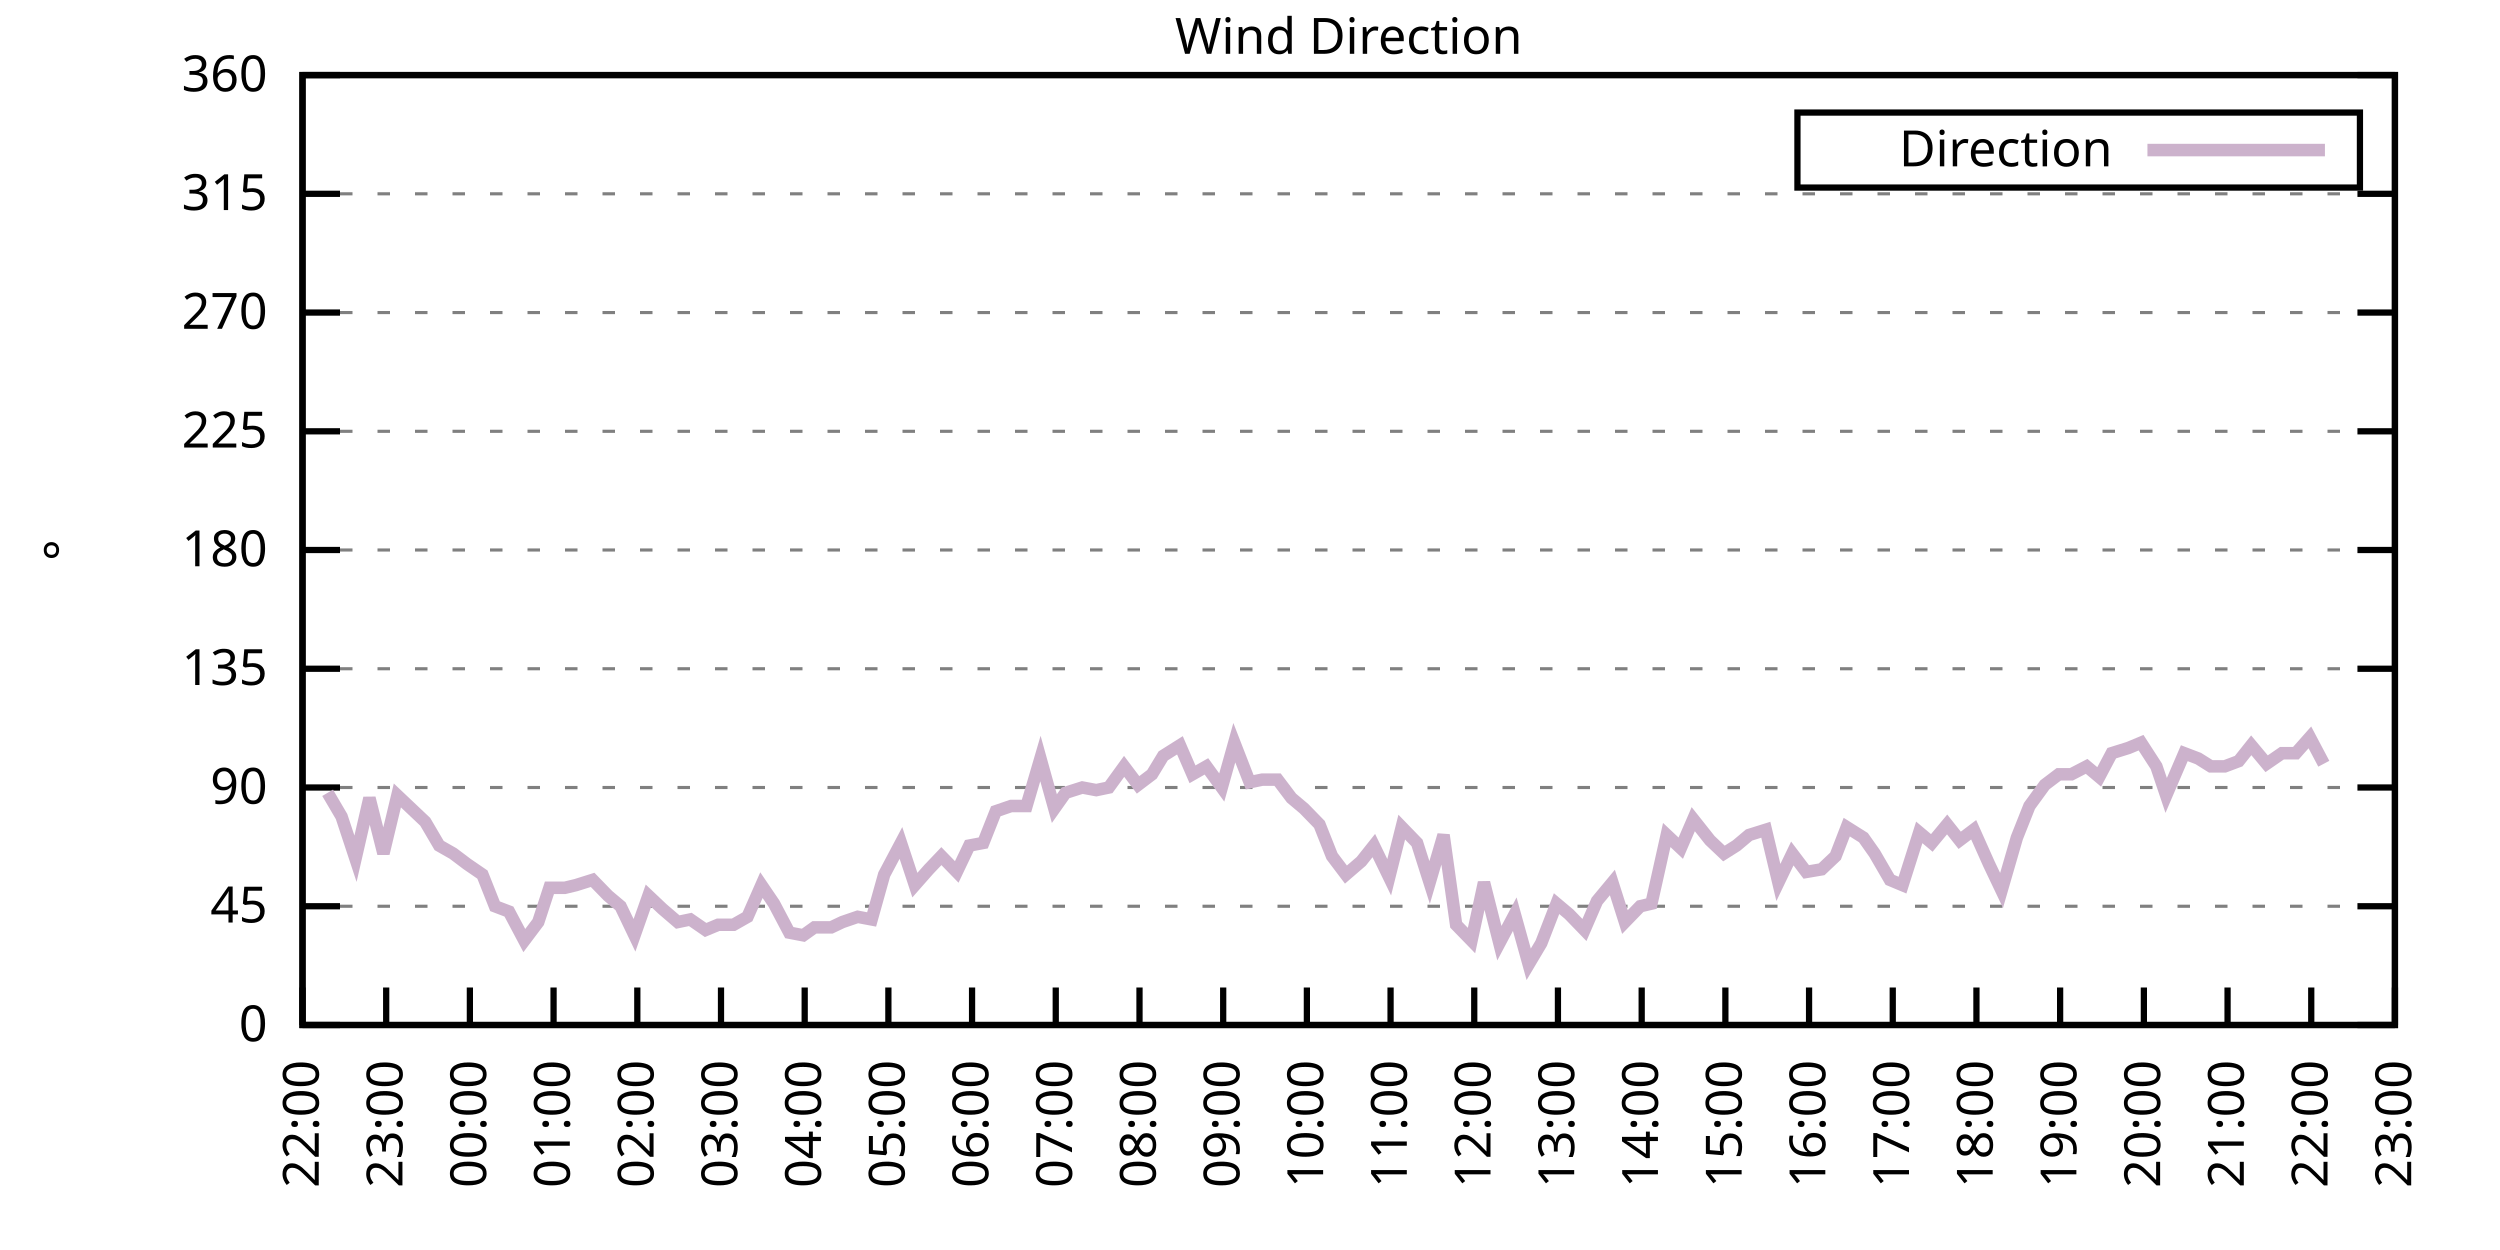
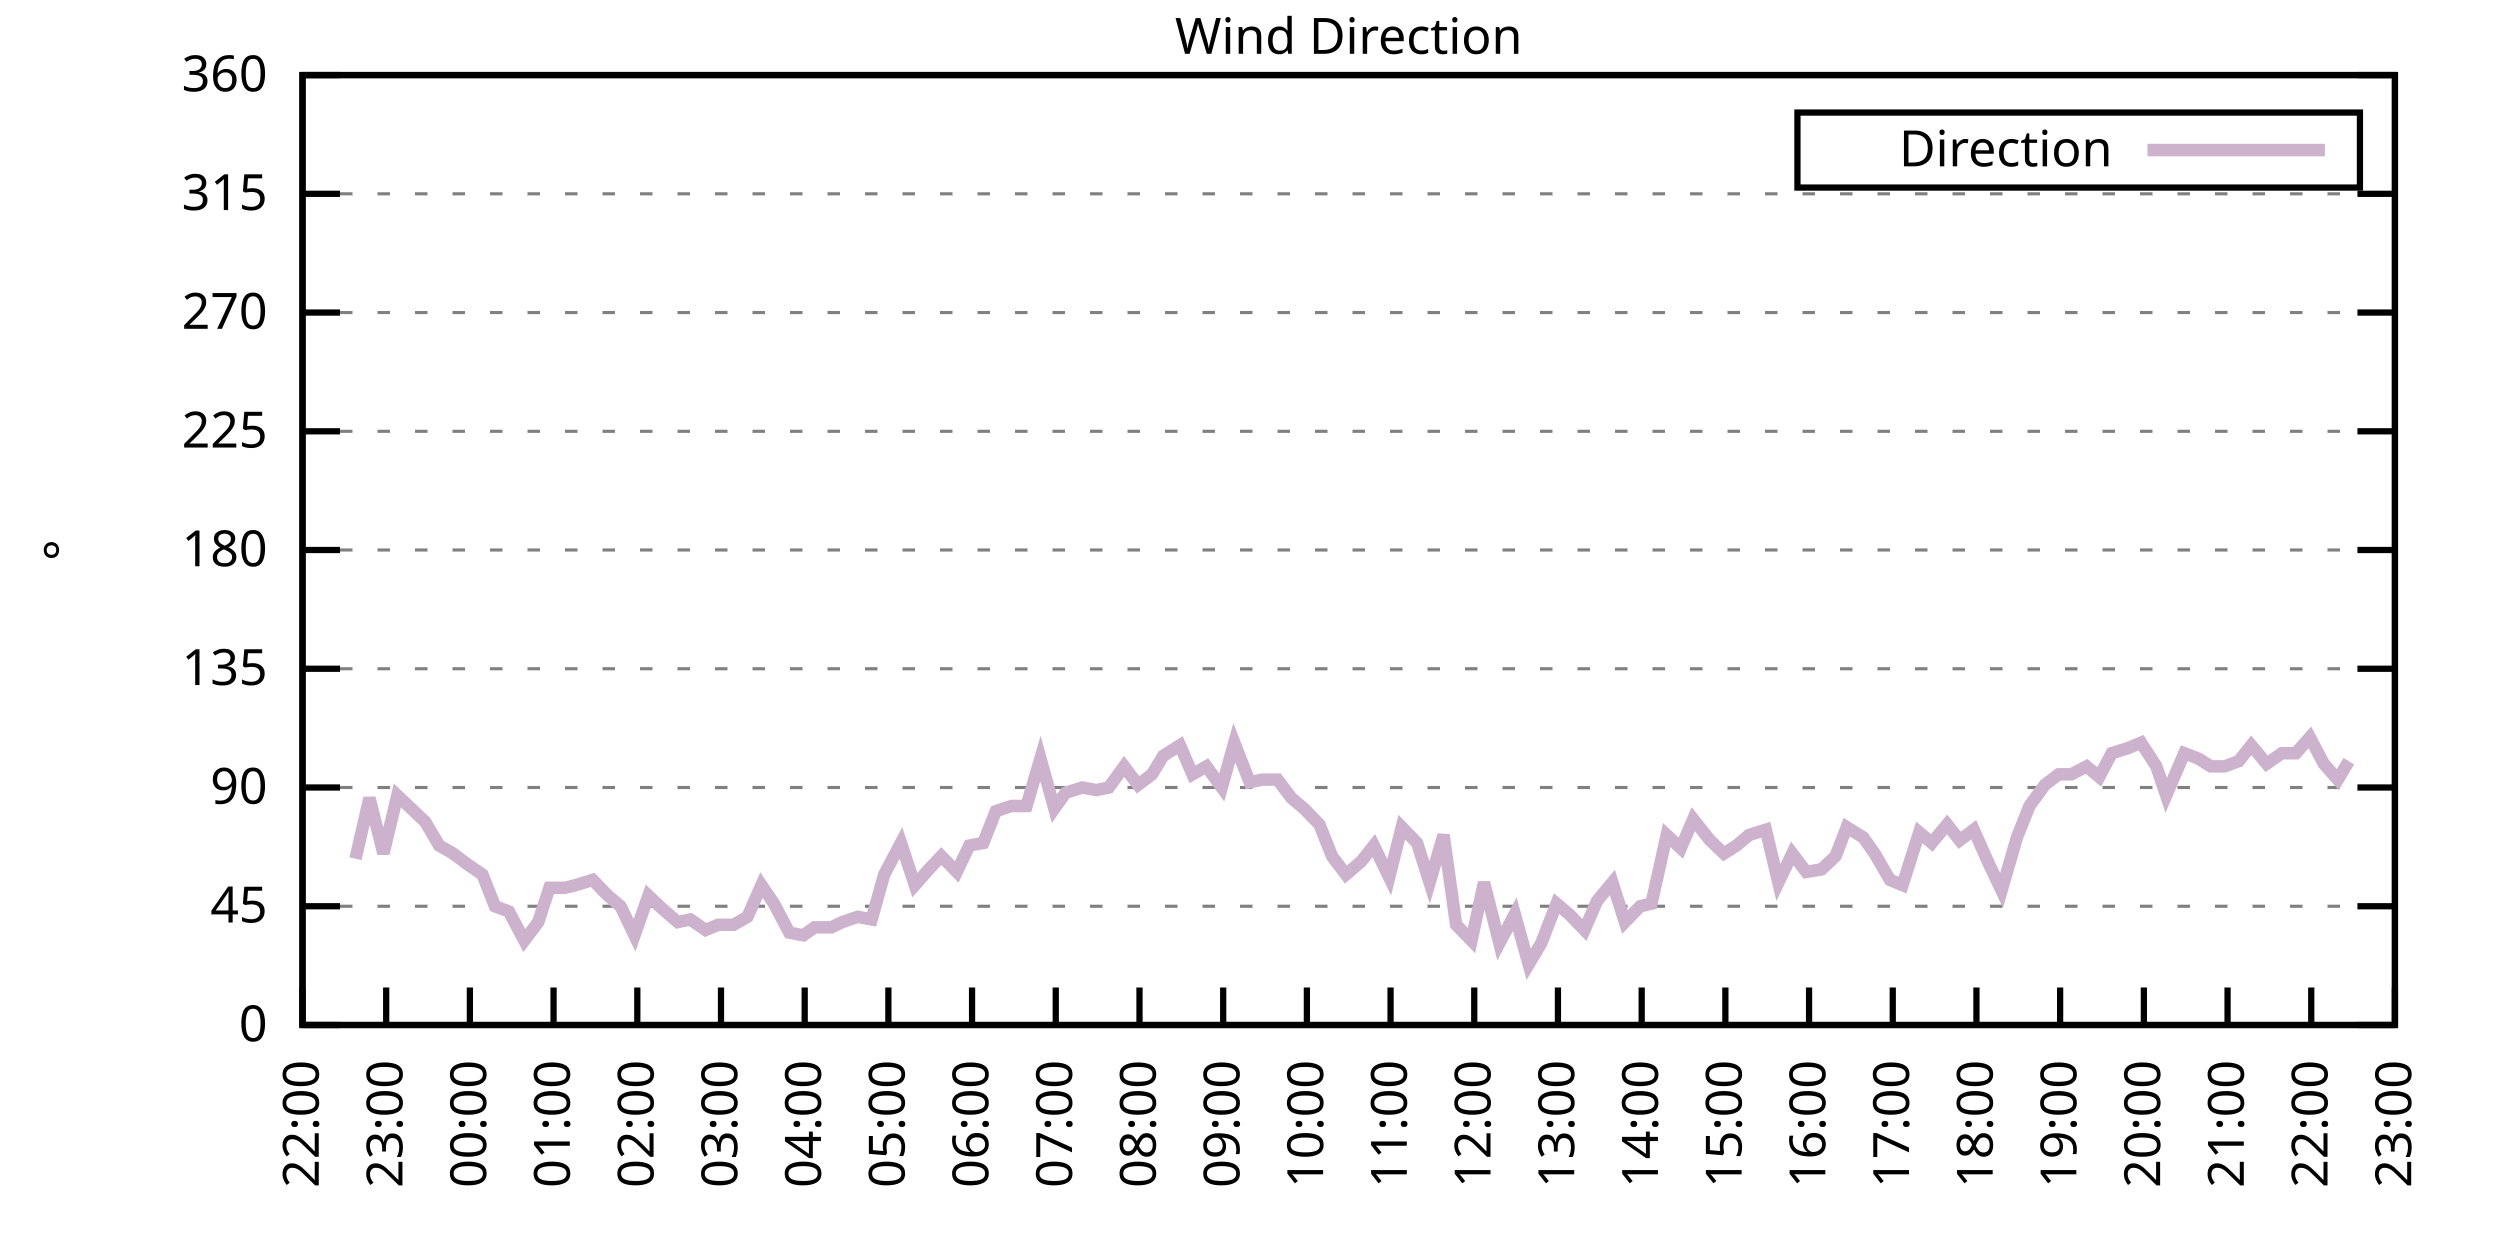
<svg xmlns="http://www.w3.org/2000/svg" xmlns:xlink="http://www.w3.org/1999/xlink" width="400" height="200" viewBox="0 0 400 200">
  <g id="gnuplot_canvas">
    <rect x="0" y="0" width="400" height="200" fill="none" />
    <defs>
      <circle id="gpDot" r="0.5" stroke-width="0.5" stroke="currentColor" />
      <path id="gpPt0" stroke-width="0.333" stroke="currentColor" d="M-1,0 h2 M0,-1 v2" />
      <path id="gpPt1" stroke-width="0.333" stroke="currentColor" d="M-1,-1 L1,1 M1,-1 L-1,1" />
      <path id="gpPt2" stroke-width="0.333" stroke="currentColor" d="M-1,0 L1,0 M0,-1 L0,1 M-1,-1 L1,1 M-1,1 L1,-1" />
      <rect id="gpPt3" stroke-width="0.333" stroke="currentColor" x="-1" y="-1" width="2" height="2" />
      <rect id="gpPt4" stroke-width="0.333" stroke="currentColor" fill="currentColor" x="-1" y="-1" width="2" height="2" />
      <circle id="gpPt5" stroke-width="0.333" stroke="currentColor" cx="0" cy="0" r="1" />
      <use xlink:href="#gpPt5" id="gpPt6" fill="currentColor" stroke="none" />
      <path id="gpPt7" stroke-width="0.333" stroke="currentColor" d="M0,-1.33 L-1.33,0.67 L1.33,0.67 z" />
      <use xlink:href="#gpPt7" id="gpPt8" fill="currentColor" stroke="none" />
      <use xlink:href="#gpPt7" id="gpPt9" stroke="currentColor" transform="rotate(180)" />
      <use xlink:href="#gpPt9" id="gpPt10" fill="currentColor" stroke="none" />
      <use xlink:href="#gpPt3" id="gpPt11" stroke="currentColor" transform="rotate(45)" />
      <use xlink:href="#gpPt11" id="gpPt12" fill="currentColor" stroke="none" />
      <path id="gpPt13" stroke-width="0.333" stroke="currentColor" d="M0,1.330 L1.265,0.411 L0.782,-1.067 L-0.782,-1.076 L-1.265,0.411 z" />
      <use xlink:href="#gpPt13" id="gpPt14" fill="currentColor" stroke="none" />
      <filter id="textbox" filterUnits="objectBoundingBox" x="0" y="0" height="1" width="1">
        <feFlood flood-color="white" flood-opacity="1" result="bgnd" />
        <feComposite in="SourceGraphic" in2="bgnd" operator="atop" />
      </filter>
      <filter id="greybox" filterUnits="objectBoundingBox" x="0" y="0" height="1" width="1">
        <feFlood flood-color="lightgrey" flood-opacity="1" result="grey" />
        <feComposite in="SourceGraphic" in2="grey" operator="atop" />
      </filter>
    </defs>
    <g fill="none" color="white" stroke="currentColor" stroke-width="1.00" stroke-linecap="butt" stroke-linejoin="miter">
</g>
    <g fill="none" color="black" stroke="currentColor" stroke-width="1.00" stroke-linecap="butt" stroke-linejoin="miter">
      <g stroke="none" shape-rendering="crispEdges">
        <polygon fill="rgb(255, 255, 255)" points="48.40,164.00 383.18,164.00 383.18,12.02 48.40,12.02 " />
      </g>
    </g>
    <g fill="none" color="black" stroke="currentColor" stroke-width="1.00" stroke-linecap="butt" stroke-linejoin="miter">
</g>
    <g fill="none" color="black" stroke="black" stroke-width="0.50" stroke-linecap="butt" stroke-linejoin="miter">
</g>
    <g fill="none" color="gray" stroke="currentColor" stroke-width="0.50" stroke-linecap="butt" stroke-linejoin="miter">
      <path stroke="gray" stroke-dasharray="2,4" class="gridline" d="M48.40,164.00 L383.19,164.00  " />
    </g>
    <g fill="none" color="gray" stroke="gray" stroke-width="1.00" stroke-linecap="butt" stroke-linejoin="miter">
</g>
    <g fill="none" color="black" stroke="currentColor" stroke-width="1.00" stroke-linecap="butt" stroke-linejoin="miter">
      <path stroke="black" d="M48.40,164.00 L54.40,164.00 M383.19,164.00 L377.19,164.00  " />
      <g transform="translate(42.80,166.60)" stroke="none" fill="black" font-family="Sans" font-size="8.00" text-anchor="end">
        <text>
          <tspan font-family="Sans"> 0</tspan>
        </text>
      </g>
    </g>
    <g fill="none" color="black" stroke="currentColor" stroke-width="1.00" stroke-linecap="butt" stroke-linejoin="miter">
</g>
    <g fill="none" color="black" stroke="black" stroke-width="0.50" stroke-linecap="butt" stroke-linejoin="miter">
</g>
    <g fill="none" color="gray" stroke="currentColor" stroke-width="0.50" stroke-linecap="butt" stroke-linejoin="miter">
      <path stroke="gray" stroke-dasharray="2,4" class="gridline" d="M48.40,145.00 L383.19,145.00  " />
    </g>
    <g fill="none" color="gray" stroke="gray" stroke-width="1.00" stroke-linecap="butt" stroke-linejoin="miter">
</g>
    <g fill="none" color="black" stroke="currentColor" stroke-width="1.00" stroke-linecap="butt" stroke-linejoin="miter">
      <path stroke="black" d="M48.40,145.00 L54.40,145.00 M383.19,145.00 L377.19,145.00  " />
      <g transform="translate(42.80,147.60)" stroke="none" fill="black" font-family="Sans" font-size="8.00" text-anchor="end">
        <text>
          <tspan font-family="Sans"> 45</tspan>
        </text>
      </g>
    </g>
    <g fill="none" color="black" stroke="currentColor" stroke-width="1.00" stroke-linecap="butt" stroke-linejoin="miter">
</g>
    <g fill="none" color="black" stroke="black" stroke-width="0.50" stroke-linecap="butt" stroke-linejoin="miter">
</g>
    <g fill="none" color="gray" stroke="currentColor" stroke-width="0.50" stroke-linecap="butt" stroke-linejoin="miter">
      <path stroke="gray" stroke-dasharray="2,4" class="gridline" d="M48.40,126.00 L383.19,126.00  " />
    </g>
    <g fill="none" color="gray" stroke="gray" stroke-width="1.00" stroke-linecap="butt" stroke-linejoin="miter">
</g>
    <g fill="none" color="black" stroke="currentColor" stroke-width="1.00" stroke-linecap="butt" stroke-linejoin="miter">
      <path stroke="black" d="M48.40,126.00 L54.40,126.00 M383.19,126.00 L377.19,126.00  " />
      <g transform="translate(42.80,128.60)" stroke="none" fill="black" font-family="Sans" font-size="8.00" text-anchor="end">
        <text>
          <tspan font-family="Sans"> 90</tspan>
        </text>
      </g>
    </g>
    <g fill="none" color="black" stroke="currentColor" stroke-width="1.00" stroke-linecap="butt" stroke-linejoin="miter">
</g>
    <g fill="none" color="black" stroke="black" stroke-width="0.50" stroke-linecap="butt" stroke-linejoin="miter">
</g>
    <g fill="none" color="gray" stroke="currentColor" stroke-width="0.50" stroke-linecap="butt" stroke-linejoin="miter">
      <path stroke="gray" stroke-dasharray="2,4" class="gridline" d="M48.40,107.00 L383.19,107.00  " />
    </g>
    <g fill="none" color="gray" stroke="gray" stroke-width="1.00" stroke-linecap="butt" stroke-linejoin="miter">
</g>
    <g fill="none" color="black" stroke="currentColor" stroke-width="1.00" stroke-linecap="butt" stroke-linejoin="miter">
      <path stroke="black" d="M48.40,107.00 L54.40,107.00 M383.19,107.00 L377.19,107.00  " />
      <g transform="translate(42.80,109.60)" stroke="none" fill="black" font-family="Sans" font-size="8.00" text-anchor="end">
        <text>
          <tspan font-family="Sans"> 135</tspan>
        </text>
      </g>
    </g>
    <g fill="none" color="black" stroke="currentColor" stroke-width="1.00" stroke-linecap="butt" stroke-linejoin="miter">
</g>
    <g fill="none" color="black" stroke="black" stroke-width="0.50" stroke-linecap="butt" stroke-linejoin="miter">
</g>
    <g fill="none" color="gray" stroke="currentColor" stroke-width="0.50" stroke-linecap="butt" stroke-linejoin="miter">
      <path stroke="gray" stroke-dasharray="2,4" class="gridline" d="M48.40,88.00 L383.19,88.00  " />
    </g>
    <g fill="none" color="gray" stroke="gray" stroke-width="1.00" stroke-linecap="butt" stroke-linejoin="miter">
</g>
    <g fill="none" color="black" stroke="currentColor" stroke-width="1.00" stroke-linecap="butt" stroke-linejoin="miter">
      <path stroke="black" d="M48.40,88.00 L54.40,88.00 M383.19,88.00 L377.19,88.00  " />
      <g transform="translate(42.80,90.60)" stroke="none" fill="black" font-family="Sans" font-size="8.00" text-anchor="end">
        <text>
          <tspan font-family="Sans"> 180</tspan>
        </text>
      </g>
    </g>
    <g fill="none" color="black" stroke="currentColor" stroke-width="1.00" stroke-linecap="butt" stroke-linejoin="miter">
</g>
    <g fill="none" color="black" stroke="black" stroke-width="0.50" stroke-linecap="butt" stroke-linejoin="miter">
</g>
    <g fill="none" color="gray" stroke="currentColor" stroke-width="0.50" stroke-linecap="butt" stroke-linejoin="miter">
      <path stroke="gray" stroke-dasharray="2,4" class="gridline" d="M48.40,69.01 L383.19,69.01  " />
    </g>
    <g fill="none" color="gray" stroke="gray" stroke-width="1.00" stroke-linecap="butt" stroke-linejoin="miter">
</g>
    <g fill="none" color="black" stroke="currentColor" stroke-width="1.00" stroke-linecap="butt" stroke-linejoin="miter">
      <path stroke="black" d="M48.40,69.01 L54.40,69.01 M383.19,69.01 L377.19,69.01  " />
      <g transform="translate(42.80,71.61)" stroke="none" fill="black" font-family="Sans" font-size="8.00" text-anchor="end">
        <text>
          <tspan font-family="Sans"> 225</tspan>
        </text>
      </g>
    </g>
    <g fill="none" color="black" stroke="currentColor" stroke-width="1.00" stroke-linecap="butt" stroke-linejoin="miter">
</g>
    <g fill="none" color="black" stroke="black" stroke-width="0.50" stroke-linecap="butt" stroke-linejoin="miter">
</g>
    <g fill="none" color="gray" stroke="currentColor" stroke-width="0.50" stroke-linecap="butt" stroke-linejoin="miter">
      <path stroke="gray" stroke-dasharray="2,4" class="gridline" d="M48.40,50.01 L383.19,50.01  " />
    </g>
    <g fill="none" color="gray" stroke="gray" stroke-width="1.00" stroke-linecap="butt" stroke-linejoin="miter">
</g>
    <g fill="none" color="black" stroke="currentColor" stroke-width="1.00" stroke-linecap="butt" stroke-linejoin="miter">
      <path stroke="black" d="M48.40,50.01 L54.40,50.01 M383.19,50.01 L377.19,50.01  " />
      <g transform="translate(42.80,52.61)" stroke="none" fill="black" font-family="Sans" font-size="8.00" text-anchor="end">
        <text>
          <tspan font-family="Sans"> 270</tspan>
        </text>
      </g>
    </g>
    <g fill="none" color="black" stroke="currentColor" stroke-width="1.00" stroke-linecap="butt" stroke-linejoin="miter">
</g>
    <g fill="none" color="black" stroke="black" stroke-width="0.50" stroke-linecap="butt" stroke-linejoin="miter">
</g>
    <g fill="none" color="gray" stroke="currentColor" stroke-width="0.50" stroke-linecap="butt" stroke-linejoin="miter">
      <path stroke="gray" stroke-dasharray="2,4" class="gridline" d="M48.40,31.01 L383.19,31.01  " />
    </g>
    <g fill="none" color="gray" stroke="gray" stroke-width="1.00" stroke-linecap="butt" stroke-linejoin="miter">
</g>
    <g fill="none" color="black" stroke="currentColor" stroke-width="1.00" stroke-linecap="butt" stroke-linejoin="miter">
      <path stroke="black" d="M48.40,31.01 L54.40,31.01 M383.19,31.01 L377.19,31.01  " />
      <g transform="translate(42.80,33.61)" stroke="none" fill="black" font-family="Sans" font-size="8.00" text-anchor="end">
        <text>
          <tspan font-family="Sans"> 315</tspan>
        </text>
      </g>
    </g>
    <g fill="none" color="black" stroke="currentColor" stroke-width="1.00" stroke-linecap="butt" stroke-linejoin="miter">
</g>
    <g fill="none" color="black" stroke="black" stroke-width="0.50" stroke-linecap="butt" stroke-linejoin="miter">
</g>
    <g fill="none" color="gray" stroke="currentColor" stroke-width="0.50" stroke-linecap="butt" stroke-linejoin="miter">
      <path stroke="gray" stroke-dasharray="2,4" class="gridline" d="M48.40,12.01 L383.19,12.01  " />
    </g>
    <g fill="none" color="gray" stroke="gray" stroke-width="1.00" stroke-linecap="butt" stroke-linejoin="miter">
</g>
    <g fill="none" color="black" stroke="currentColor" stroke-width="1.00" stroke-linecap="butt" stroke-linejoin="miter">
      <path stroke="black" d="M48.40,12.01 L54.40,12.01 M383.19,12.01 L377.19,12.01  " />
      <g transform="translate(42.80,14.61)" stroke="none" fill="black" font-family="Sans" font-size="8.00" text-anchor="end">
        <text>
          <tspan font-family="Sans"> 360</tspan>
        </text>
      </g>
    </g>
    <g fill="none" color="black" stroke="currentColor" stroke-width="1.00" stroke-linecap="butt" stroke-linejoin="miter">
      <path stroke="black" d="M48.40,164.00 L48.40,158.00  " />
      <g transform="translate(51.00,169.60) rotate(270.00)" stroke="none" fill="black" font-family="Sans" font-size="8.00" text-anchor="end">
        <text>
          <tspan font-family="Sans">22:00</tspan>
        </text>
      </g>
    </g>
    <g fill="none" color="black" stroke="currentColor" stroke-width="1.00" stroke-linecap="butt" stroke-linejoin="miter">
      <path stroke="black" d="M61.79,164.00 L61.79,158.00  " />
      <g transform="translate(64.39,169.60) rotate(270.00)" stroke="none" fill="black" font-family="Sans" font-size="8.00" text-anchor="end">
        <text>
          <tspan font-family="Sans">23:00</tspan>
        </text>
      </g>
    </g>
    <g fill="none" color="black" stroke="currentColor" stroke-width="1.00" stroke-linecap="butt" stroke-linejoin="miter">
      <path stroke="black" d="M75.18,164.00 L75.18,158.00  " />
      <g transform="translate(77.78,169.60) rotate(270.00)" stroke="none" fill="black" font-family="Sans" font-size="8.00" text-anchor="end">
        <text>
          <tspan font-family="Sans">00:00</tspan>
        </text>
      </g>
    </g>
    <g fill="none" color="black" stroke="currentColor" stroke-width="1.00" stroke-linecap="butt" stroke-linejoin="miter">
      <path stroke="black" d="M88.57,164.00 L88.57,158.00  " />
      <g transform="translate(91.17,169.60) rotate(270.00)" stroke="none" fill="black" font-family="Sans" font-size="8.00" text-anchor="end">
        <text>
          <tspan font-family="Sans">01:00</tspan>
        </text>
      </g>
    </g>
    <g fill="none" color="black" stroke="currentColor" stroke-width="1.00" stroke-linecap="butt" stroke-linejoin="miter">
      <path stroke="black" d="M101.97,164.00 L101.97,158.00  " />
      <g transform="translate(104.57,169.60) rotate(270.00)" stroke="none" fill="black" font-family="Sans" font-size="8.00" text-anchor="end">
        <text>
          <tspan font-family="Sans">02:00</tspan>
        </text>
      </g>
    </g>
    <g fill="none" color="black" stroke="currentColor" stroke-width="1.00" stroke-linecap="butt" stroke-linejoin="miter">
      <path stroke="black" d="M115.36,164.00 L115.36,158.00  " />
      <g transform="translate(117.96,169.60) rotate(270.00)" stroke="none" fill="black" font-family="Sans" font-size="8.00" text-anchor="end">
        <text>
          <tspan font-family="Sans">03:00</tspan>
        </text>
      </g>
    </g>
    <g fill="none" color="black" stroke="currentColor" stroke-width="1.00" stroke-linecap="butt" stroke-linejoin="miter">
      <path stroke="black" d="M128.75,164.00 L128.75,158.00  " />
      <g transform="translate(131.35,169.60) rotate(270.00)" stroke="none" fill="black" font-family="Sans" font-size="8.00" text-anchor="end">
        <text>
          <tspan font-family="Sans">04:00</tspan>
        </text>
      </g>
    </g>
    <g fill="none" color="black" stroke="currentColor" stroke-width="1.00" stroke-linecap="butt" stroke-linejoin="miter">
      <path stroke="black" d="M142.14,164.00 L142.14,158.00  " />
      <g transform="translate(144.74,169.60) rotate(270.00)" stroke="none" fill="black" font-family="Sans" font-size="8.00" text-anchor="end">
        <text>
          <tspan font-family="Sans">05:00</tspan>
        </text>
      </g>
    </g>
    <g fill="none" color="black" stroke="currentColor" stroke-width="1.00" stroke-linecap="butt" stroke-linejoin="miter">
      <path stroke="black" d="M155.53,164.00 L155.53,158.00  " />
      <g transform="translate(158.13,169.60) rotate(270.00)" stroke="none" fill="black" font-family="Sans" font-size="8.00" text-anchor="end">
        <text>
          <tspan font-family="Sans">06:00</tspan>
        </text>
      </g>
    </g>
    <g fill="none" color="black" stroke="currentColor" stroke-width="1.00" stroke-linecap="butt" stroke-linejoin="miter">
      <path stroke="black" d="M168.92,164.00 L168.92,158.00  " />
      <g transform="translate(171.52,169.60) rotate(270.00)" stroke="none" fill="black" font-family="Sans" font-size="8.00" text-anchor="end">
        <text>
          <tspan font-family="Sans">07:00</tspan>
        </text>
      </g>
    </g>
    <g fill="none" color="black" stroke="currentColor" stroke-width="1.00" stroke-linecap="butt" stroke-linejoin="miter">
      <path stroke="black" d="M182.32,164.00 L182.32,158.00  " />
      <g transform="translate(184.92,169.60) rotate(270.00)" stroke="none" fill="black" font-family="Sans" font-size="8.00" text-anchor="end">
        <text>
          <tspan font-family="Sans">08:00</tspan>
        </text>
      </g>
    </g>
    <g fill="none" color="black" stroke="currentColor" stroke-width="1.00" stroke-linecap="butt" stroke-linejoin="miter">
      <path stroke="black" d="M195.71,164.00 L195.71,158.00  " />
      <g transform="translate(198.31,169.60) rotate(270.00)" stroke="none" fill="black" font-family="Sans" font-size="8.00" text-anchor="end">
        <text>
          <tspan font-family="Sans">09:00</tspan>
        </text>
      </g>
    </g>
    <g fill="none" color="black" stroke="currentColor" stroke-width="1.00" stroke-linecap="butt" stroke-linejoin="miter">
      <path stroke="black" d="M209.10,164.00 L209.10,158.00  " />
      <g transform="translate(211.70,169.60) rotate(270.00)" stroke="none" fill="black" font-family="Sans" font-size="8.00" text-anchor="end">
        <text>
          <tspan font-family="Sans">10:00</tspan>
        </text>
      </g>
    </g>
    <g fill="none" color="black" stroke="currentColor" stroke-width="1.00" stroke-linecap="butt" stroke-linejoin="miter">
      <path stroke="black" d="M222.49,164.00 L222.49,158.00  " />
      <g transform="translate(225.09,169.60) rotate(270.00)" stroke="none" fill="black" font-family="Sans" font-size="8.00" text-anchor="end">
        <text>
          <tspan font-family="Sans">11:00</tspan>
        </text>
      </g>
    </g>
    <g fill="none" color="black" stroke="currentColor" stroke-width="1.00" stroke-linecap="butt" stroke-linejoin="miter">
      <path stroke="black" d="M235.88,164.00 L235.88,158.00  " />
      <g transform="translate(238.48,169.60) rotate(270.00)" stroke="none" fill="black" font-family="Sans" font-size="8.00" text-anchor="end">
        <text>
          <tspan font-family="Sans">12:00</tspan>
        </text>
      </g>
    </g>
    <g fill="none" color="black" stroke="currentColor" stroke-width="1.00" stroke-linecap="butt" stroke-linejoin="miter">
      <path stroke="black" d="M249.27,164.00 L249.27,158.00  " />
      <g transform="translate(251.87,169.60) rotate(270.00)" stroke="none" fill="black" font-family="Sans" font-size="8.00" text-anchor="end">
        <text>
          <tspan font-family="Sans">13:00</tspan>
        </text>
      </g>
    </g>
    <g fill="none" color="black" stroke="currentColor" stroke-width="1.00" stroke-linecap="butt" stroke-linejoin="miter">
      <path stroke="black" d="M262.67,164.00 L262.67,158.00  " />
      <g transform="translate(265.27,169.60) rotate(270.00)" stroke="none" fill="black" font-family="Sans" font-size="8.00" text-anchor="end">
        <text>
          <tspan font-family="Sans">14:00</tspan>
        </text>
      </g>
    </g>
    <g fill="none" color="black" stroke="currentColor" stroke-width="1.00" stroke-linecap="butt" stroke-linejoin="miter">
      <path stroke="black" d="M276.06,164.00 L276.06,158.00  " />
      <g transform="translate(278.66,169.60) rotate(270.00)" stroke="none" fill="black" font-family="Sans" font-size="8.00" text-anchor="end">
        <text>
          <tspan font-family="Sans">15:00</tspan>
        </text>
      </g>
    </g>
    <g fill="none" color="black" stroke="currentColor" stroke-width="1.00" stroke-linecap="butt" stroke-linejoin="miter">
      <path stroke="black" d="M289.45,164.00 L289.45,158.00  " />
      <g transform="translate(292.05,169.60) rotate(270.00)" stroke="none" fill="black" font-family="Sans" font-size="8.00" text-anchor="end">
        <text>
          <tspan font-family="Sans">16:00</tspan>
        </text>
      </g>
    </g>
    <g fill="none" color="black" stroke="currentColor" stroke-width="1.00" stroke-linecap="butt" stroke-linejoin="miter">
      <path stroke="black" d="M302.84,164.00 L302.84,158.00  " />
      <g transform="translate(305.44,169.60) rotate(270.00)" stroke="none" fill="black" font-family="Sans" font-size="8.00" text-anchor="end">
        <text>
          <tspan font-family="Sans">17:00</tspan>
        </text>
      </g>
    </g>
    <g fill="none" color="black" stroke="currentColor" stroke-width="1.00" stroke-linecap="butt" stroke-linejoin="miter">
      <path stroke="black" d="M316.23,164.00 L316.23,158.00  " />
      <g transform="translate(318.83,169.60) rotate(270.00)" stroke="none" fill="black" font-family="Sans" font-size="8.00" text-anchor="end">
        <text>
          <tspan font-family="Sans">18:00</tspan>
        </text>
      </g>
    </g>
    <g fill="none" color="black" stroke="currentColor" stroke-width="1.00" stroke-linecap="butt" stroke-linejoin="miter">
      <path stroke="black" d="M329.62,164.00 L329.62,158.00  " />
      <g transform="translate(332.22,169.60) rotate(270.00)" stroke="none" fill="black" font-family="Sans" font-size="8.00" text-anchor="end">
        <text>
          <tspan font-family="Sans">19:00</tspan>
        </text>
      </g>
    </g>
    <g fill="none" color="black" stroke="currentColor" stroke-width="1.00" stroke-linecap="butt" stroke-linejoin="miter">
      <path stroke="black" d="M343.02,164.00 L343.02,158.00  " />
      <g transform="translate(345.62,169.60) rotate(270.00)" stroke="none" fill="black" font-family="Sans" font-size="8.00" text-anchor="end">
        <text>
          <tspan font-family="Sans">20:00</tspan>
        </text>
      </g>
    </g>
    <g fill="none" color="black" stroke="currentColor" stroke-width="1.00" stroke-linecap="butt" stroke-linejoin="miter">
      <path stroke="black" d="M356.41,164.00 L356.41,158.00  " />
      <g transform="translate(359.01,169.60) rotate(270.00)" stroke="none" fill="black" font-family="Sans" font-size="8.00" text-anchor="end">
        <text>
          <tspan font-family="Sans">21:00</tspan>
        </text>
      </g>
    </g>
    <g fill="none" color="black" stroke="currentColor" stroke-width="1.00" stroke-linecap="butt" stroke-linejoin="miter">
      <path stroke="black" d="M369.80,164.00 L369.80,158.00  " />
      <g transform="translate(372.40,169.60) rotate(270.00)" stroke="none" fill="black" font-family="Sans" font-size="8.00" text-anchor="end">
        <text>
          <tspan font-family="Sans">22:00</tspan>
        </text>
      </g>
    </g>
    <g fill="none" color="black" stroke="currentColor" stroke-width="1.00" stroke-linecap="butt" stroke-linejoin="miter">
      <path stroke="black" d="M383.19,164.00 L383.19,158.00  " />
      <g transform="translate(385.79,169.60) rotate(270.00)" stroke="none" fill="black" font-family="Sans" font-size="8.00" text-anchor="end">
        <text>
          <tspan font-family="Sans">23:00</tspan>
        </text>
      </g>
    </g>
    <g fill="none" color="black" stroke="currentColor" stroke-width="1.00" stroke-linecap="butt" stroke-linejoin="miter">
</g>
    <g fill="none" color="black" stroke="currentColor" stroke-width="1.00" stroke-linecap="butt" stroke-linejoin="miter">
      <path stroke="black" d="M48.40,12.01 L48.40,164.00 L383.19,164.00 L383.19,12.01 L48.40,12.01 Z  " />
    </g>
    <g fill="none" color="black" stroke="currentColor" stroke-width="1.00" stroke-linecap="butt" stroke-linejoin="miter">
</g>
    <g fill="none" color="black" stroke="currentColor" stroke-width="1.00" stroke-linecap="butt" stroke-linejoin="miter">
      <path stroke="black" d="M287.59,30.01 L287.59,18.01 L377.59,18.01 L377.59,30.01 L287.59,30.01 Z  " />
    </g>
    <g id="Wind_direction_plot_1">
      <g fill="none" color="white" stroke="black" stroke-width="2.00" stroke-linecap="butt" stroke-linejoin="miter">
</g>
      <g fill="none" color="black" stroke="currentColor" stroke-width="2.00" stroke-linecap="butt" stroke-linejoin="miter">
        <g transform="translate(337.99,26.61)" stroke="none" fill="black" font-family="Sans" font-size="8.00" text-anchor="end">
          <text>
            <tspan font-family="Sans">Direction</tspan>
          </text>
        </g>
      </g>
      <g fill="none" color="black" stroke="currentColor" stroke-width="2.00" stroke-linecap="butt" stroke-linejoin="miter">
-         <path stroke="rgb(204, 178, 204)" d="M343.59,24.01 L371.99,24.01 M52.42,126.85 L54.65,130.65 L56.88,137.40 L59.11,127.69 L61.35,136.56 L63.58,127.27   L65.81,129.38 L68.04,131.49 L70.27,135.29 L72.50,136.56 L74.74,138.25 L77.19,139.93 L79.20,145.00 L81.43,145.85   L83.89,150.49 L86.12,147.53 L87.91,142.05 L90.36,142.05 L92.15,141.62 L94.82,140.78 L97.28,143.31 L99.29,145.00   L101.52,149.65 L103.75,143.31 L105.98,145.42 L108.44,147.53 L110.45,147.11 L112.90,148.80 L114.91,147.96 L117.37,147.96   L119.60,146.69 L121.83,141.62 L123.84,144.58 L126.29,149.22 L128.53,149.65 L130.31,148.38 L132.99,148.38 L134.78,147.53   L137.23,146.69 L139.46,147.11 L141.47,139.93 L144.15,134.87 L146.38,141.62 L148.61,139.09 L150.62,136.98 L153.08,139.51   L155.09,135.29 L157.32,134.87 L159.33,129.80 L161.78,128.96 L164.24,128.96 L166.47,121.36 L168.70,129.38 L170.49,126.85   L173.17,126.00 L175.40,126.42 L177.41,126.00 L179.86,122.62 L182.09,125.58 L184.32,123.89 L186.11,120.94 L188.79,119.25   L190.80,123.89 L193.03,122.62 L195.48,126.00 L197.49,118.83 L199.95,125.16 L201.96,124.74 L204.41,124.74 L206.64,127.69   L208.65,129.38 L211.11,131.91 L213.12,136.98 L215.35,139.93 L217.80,137.82 L219.81,135.29 L222.27,140.36 L224.28,132.34   L226.73,134.87 L228.74,141.20 L230.97,133.60 L232.98,147.96 L235.44,150.49 L237.44,141.20 L239.90,150.91 L242.36,146.27   L244.59,154.29 L246.60,150.91 L249.05,144.58 L251.06,146.27 L253.51,148.80 L255.52,144.16 L257.98,141.20 L259.99,147.53   L262.44,145.00 L264.23,144.58 L266.68,133.60 L268.92,135.71 L270.92,131.07 L273.60,134.45 L275.83,136.56 L277.84,135.29   L279.85,133.60 L282.53,132.76 L284.54,141.20 L286.77,136.56 L289.00,139.51 L291.46,139.09 L293.69,136.98 L295.48,132.34   L298.15,134.02 L299.94,136.56 L302.39,140.78 L304.40,141.62 L307.08,133.18 L309.09,134.87 L311.54,131.91 L313.55,134.45   L315.79,132.76 L318.24,138.25 L320.25,142.47 L322.70,134.02 L324.71,128.96 L327.17,125.58 L329.40,123.89 L331.41,123.89   L333.86,122.62 L335.87,124.31 L337.88,120.51 L340.56,119.67 L342.57,118.83 L345.02,122.62 L346.59,127.27 L349.49,120.51   L351.72,121.36 L353.73,122.62 L355.96,122.62 L358.19,121.78 L360.20,119.25 L362.66,122.20 L365.11,120.51 L367.34,120.51   L369.58,117.98 L371.81,122.20  " />
+         <path stroke="rgb(204, 178, 204)" d="M343.59,24.01 L371.99,24.01 M56.88,137.40 L59.11,127.69 L61.35,136.56 L63.58,127.27 L65.81,129.38 L68.04,131.49   L70.27,135.29 L72.50,136.56 L74.74,138.25 L77.19,139.93 L79.20,145.00 L81.43,145.85 L83.89,150.49 L86.12,147.53   L87.91,142.05 L90.36,142.05 L92.15,141.62 L94.82,140.78 L97.28,143.31 L99.29,145.00 L101.52,149.65 L103.75,143.31   L105.98,145.42 L108.44,147.53 L110.45,147.11 L112.90,148.80 L114.91,147.96 L117.37,147.96 L119.60,146.69 L121.83,141.62   L123.84,144.58 L126.29,149.22 L128.53,149.65 L130.31,148.38 L132.99,148.38 L134.78,147.53 L137.23,146.69 L139.46,147.11   L141.47,139.93 L144.15,134.87 L146.38,141.62 L148.61,139.09 L150.62,136.98 L153.08,139.51 L155.09,135.29 L157.32,134.87   L159.33,129.80 L161.78,128.96 L164.24,128.96 L166.47,121.36 L168.70,129.38 L170.49,126.85 L173.17,126.00 L175.40,126.42   L177.41,126.00 L179.86,122.62 L182.09,125.58 L184.32,123.89 L186.11,120.94 L188.79,119.25 L190.80,123.89 L193.03,122.62   L195.48,126.00 L197.49,118.83 L199.95,125.16 L201.96,124.74 L204.41,124.74 L206.64,127.69 L208.65,129.38 L211.11,131.91   L213.12,136.98 L215.35,139.93 L217.80,137.82 L219.81,135.29 L222.27,140.36 L224.28,132.34 L226.73,134.87 L228.74,141.20   L230.97,133.60 L232.98,147.96 L235.44,150.49 L237.44,141.20 L239.90,150.91 L242.36,146.27 L244.59,154.29 L246.60,150.91   L249.05,144.58 L251.06,146.27 L253.51,148.80 L255.52,144.16 L257.98,141.20 L259.99,147.53 L262.44,145.00 L264.23,144.58   L266.68,133.60 L268.92,135.71 L270.92,131.07 L273.60,134.45 L275.83,136.56 L277.84,135.29 L279.85,133.60 L282.53,132.76   L284.54,141.20 L286.77,136.56 L289.00,139.51 L291.46,139.09 L293.69,136.98 L295.48,132.34 L298.15,134.02 L299.94,136.56   L302.39,140.78 L304.40,141.62 L307.08,133.18 L309.09,134.87 L311.54,131.91 L313.55,134.45 L315.79,132.76 L318.24,138.25   L320.25,142.47 L322.70,134.02 L324.71,128.96 L327.17,125.58 L329.40,123.89 L331.41,123.89 L333.86,122.62 L335.87,124.31   L337.88,120.51 L340.56,119.67 L342.57,118.83 L345.02,122.62 L346.59,127.27 L349.49,120.51 L351.72,121.36 L353.73,122.62   L355.96,122.62 L358.19,121.78 L360.20,119.25 L362.66,122.20 L365.11,120.51 L367.34,120.51 L369.58,117.98 L371.81,122.20   L374.04,124.74 L375.82,121.78  " />
      </g>
    </g>
    <g fill="none" color="black" stroke="currentColor" stroke-width="2.00" stroke-linecap="butt" stroke-linejoin="miter">
</g>
    <g fill="none" color="black" stroke="black" stroke-width="1.00" stroke-linecap="butt" stroke-linejoin="miter">
</g>
    <g fill="none" color="black" stroke="currentColor" stroke-width="1.00" stroke-linecap="butt" stroke-linejoin="miter">
      <path stroke="black" d="M48.40,12.01 L48.40,164.00 L383.19,164.00 L383.19,12.01 L48.40,12.01 Z  " />
      <g transform="translate(12.80,88.01) rotate(270.00)" stroke="none" fill="black" font-family="Sans" font-size="8.00" text-anchor="middle">
        <text>
          <tspan font-family="Sans">°</tspan>
        </text>
      </g>
    </g>
    <g fill="none" color="black" stroke="currentColor" stroke-width="1.00" stroke-linecap="butt" stroke-linejoin="miter">
</g>
    <g fill="none" color="black" stroke="currentColor" stroke-width="1.00" stroke-linecap="butt" stroke-linejoin="miter">
      <g transform="translate(215.79,8.61)" stroke="none" fill="black" font-family="Sans" font-size="8.00" text-anchor="middle">
        <text>
          <tspan font-family="Sans">Wind Direction</tspan>
        </text>
      </g>
    </g>
    <g fill="none" color="black" stroke="currentColor" stroke-width="1.00" stroke-linecap="butt" stroke-linejoin="miter">
</g>
  </g>
</svg>
